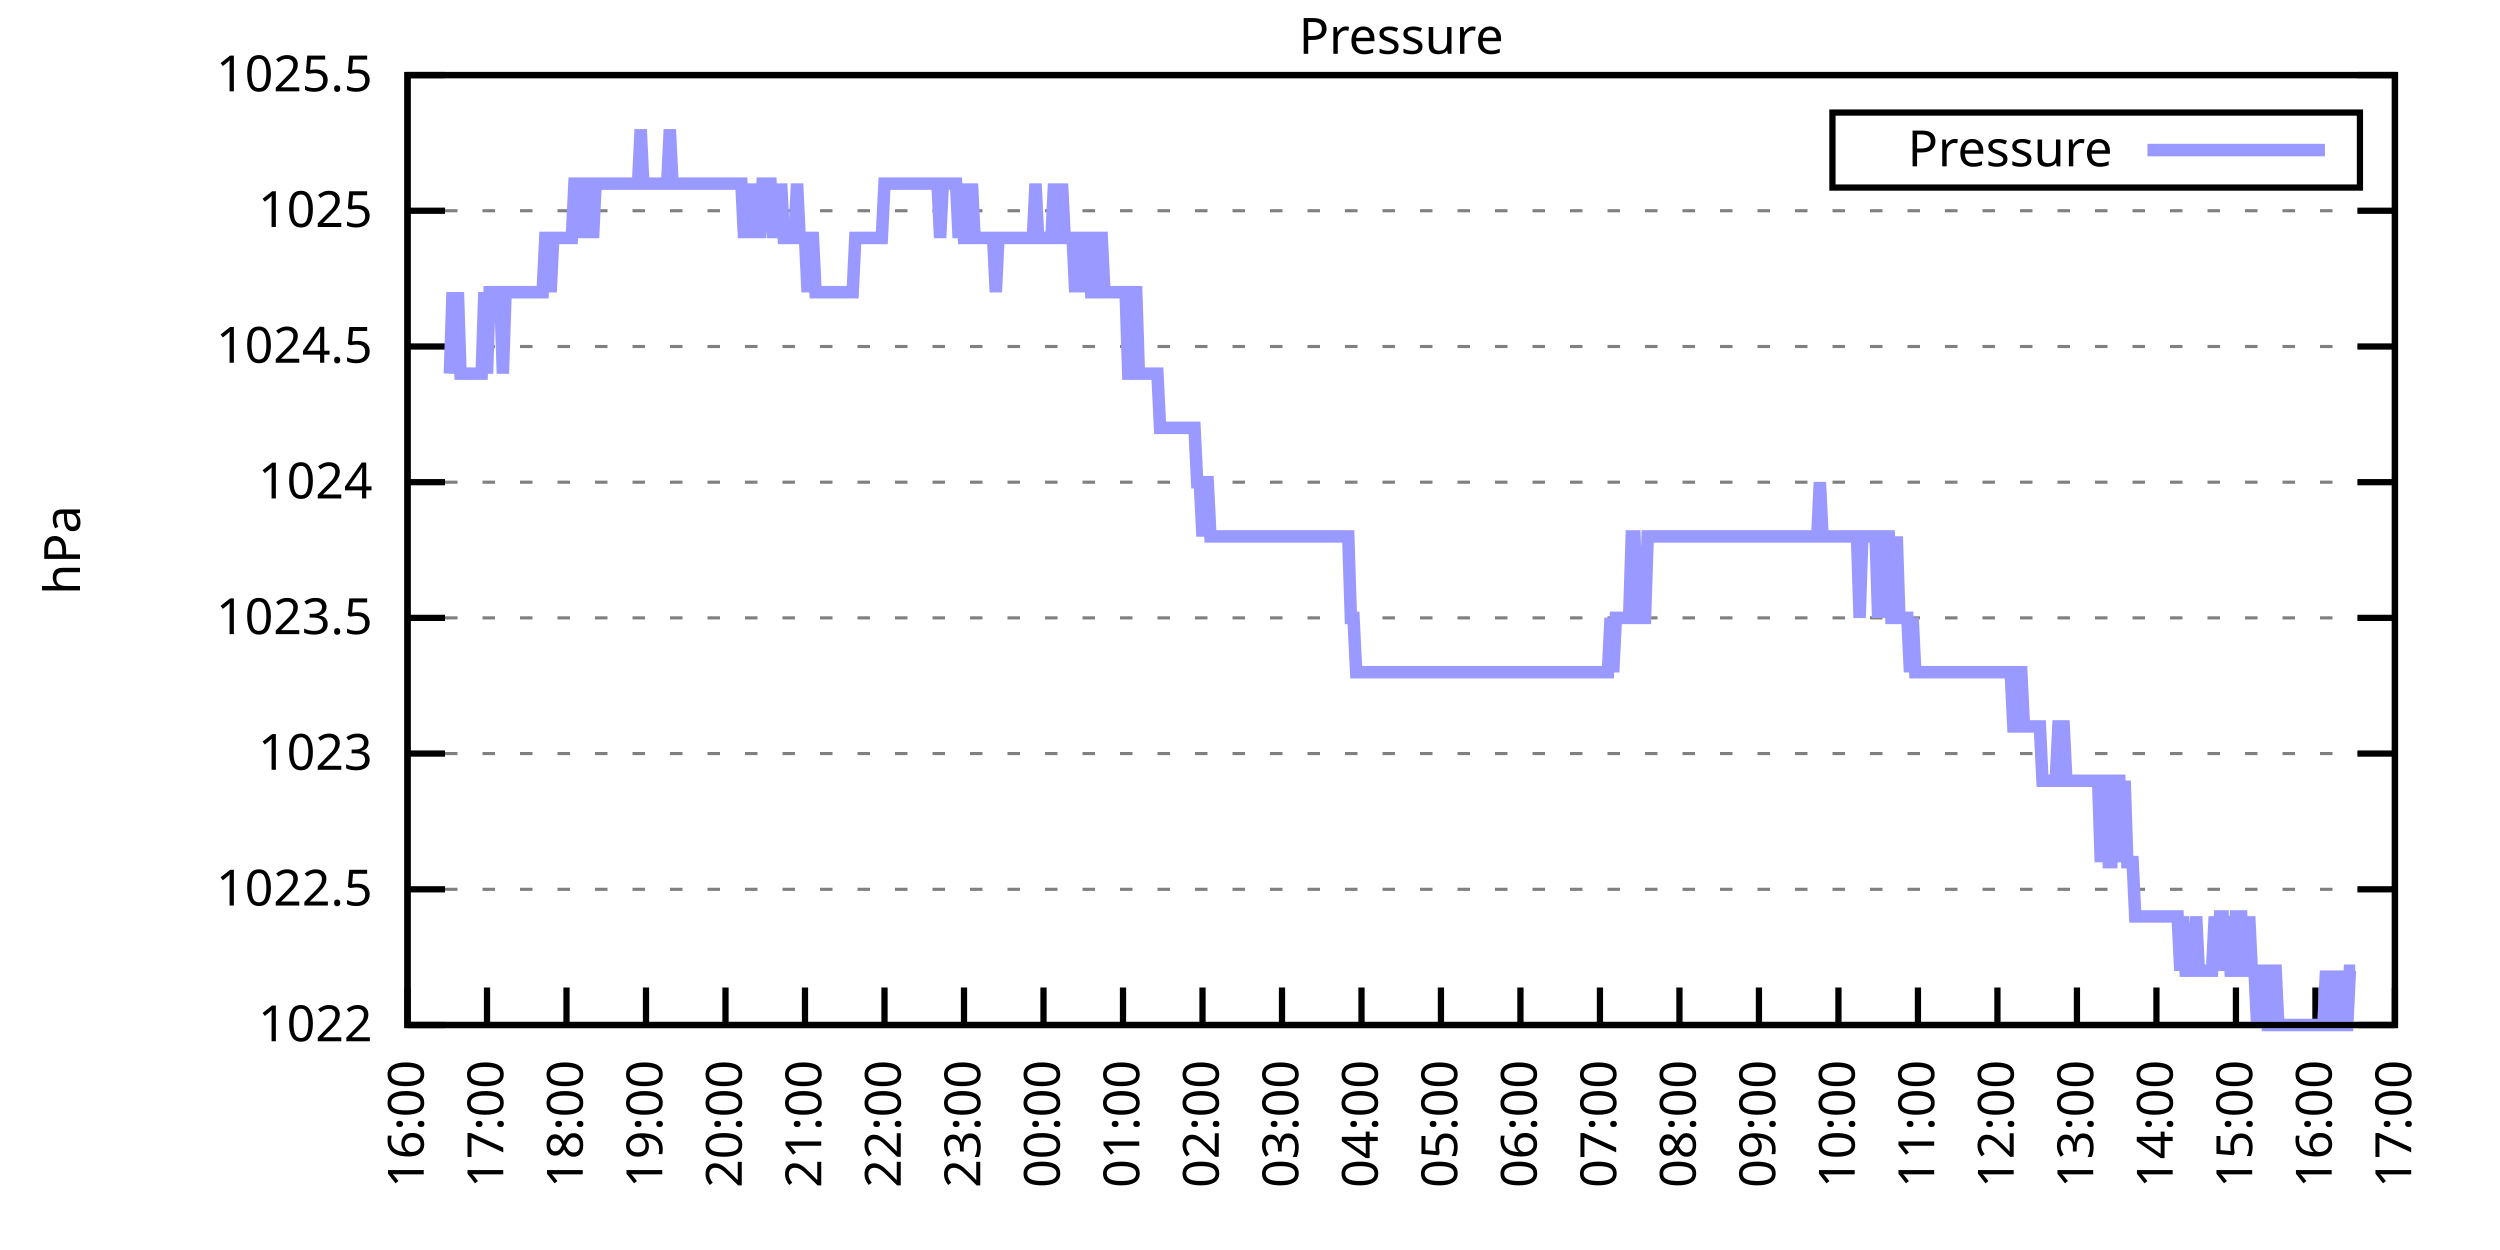
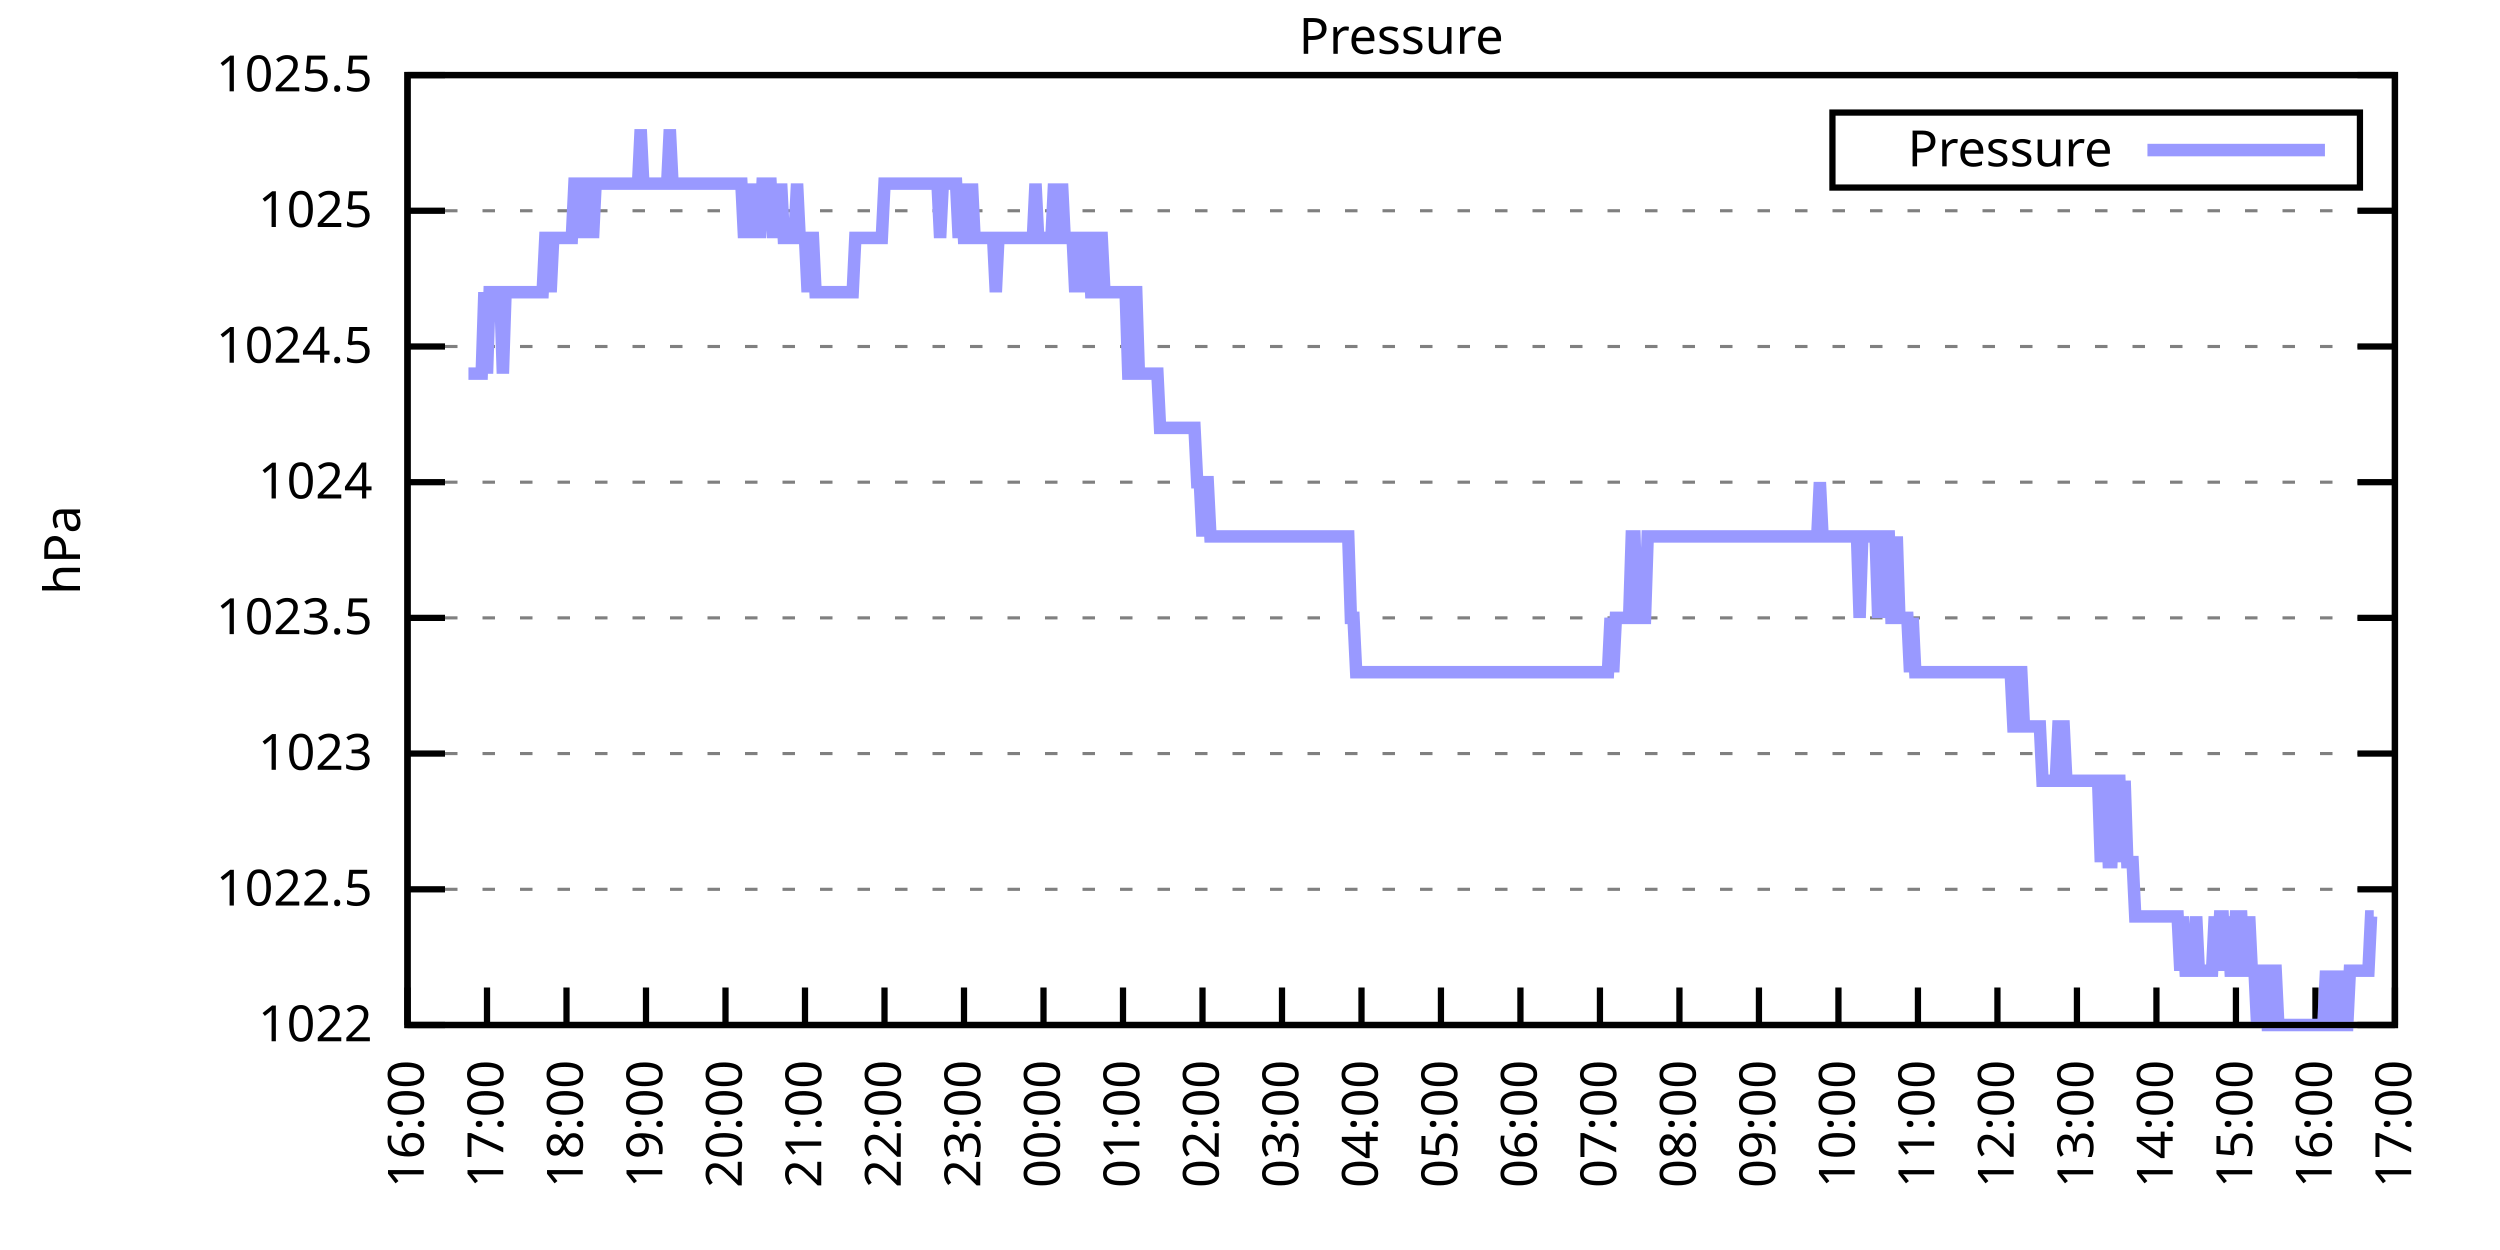
<svg xmlns="http://www.w3.org/2000/svg" xmlns:xlink="http://www.w3.org/1999/xlink" width="400" height="200" viewBox="0 0 400 200">
  <g id="gnuplot_canvas">
    <rect x="0" y="0" width="400" height="200" fill="none" />
    <defs>
      <circle id="gpDot" r="0.5" stroke-width="0.5" stroke="currentColor" />
      <path id="gpPt0" stroke-width="0.333" stroke="currentColor" d="M-1,0 h2 M0,-1 v2" />
      <path id="gpPt1" stroke-width="0.333" stroke="currentColor" d="M-1,-1 L1,1 M1,-1 L-1,1" />
      <path id="gpPt2" stroke-width="0.333" stroke="currentColor" d="M-1,0 L1,0 M0,-1 L0,1 M-1,-1 L1,1 M-1,1 L1,-1" />
      <rect id="gpPt3" stroke-width="0.333" stroke="currentColor" x="-1" y="-1" width="2" height="2" />
      <rect id="gpPt4" stroke-width="0.333" stroke="currentColor" fill="currentColor" x="-1" y="-1" width="2" height="2" />
      <circle id="gpPt5" stroke-width="0.333" stroke="currentColor" cx="0" cy="0" r="1" />
      <use xlink:href="#gpPt5" id="gpPt6" fill="currentColor" stroke="none" />
      <path id="gpPt7" stroke-width="0.333" stroke="currentColor" d="M0,-1.33 L-1.33,0.67 L1.33,0.67 z" />
      <use xlink:href="#gpPt7" id="gpPt8" fill="currentColor" stroke="none" />
      <use xlink:href="#gpPt7" id="gpPt9" stroke="currentColor" transform="rotate(180)" />
      <use xlink:href="#gpPt9" id="gpPt10" fill="currentColor" stroke="none" />
      <use xlink:href="#gpPt3" id="gpPt11" stroke="currentColor" transform="rotate(45)" />
      <use xlink:href="#gpPt11" id="gpPt12" fill="currentColor" stroke="none" />
      <path id="gpPt13" stroke-width="0.333" stroke="currentColor" d="M0,1.330 L1.265,0.411 L0.782,-1.067 L-0.782,-1.076 L-1.265,0.411 z" />
      <use xlink:href="#gpPt13" id="gpPt14" fill="currentColor" stroke="none" />
      <filter id="textbox" filterUnits="objectBoundingBox" x="0" y="0" height="1" width="1">
        <feFlood flood-color="white" flood-opacity="1" result="bgnd" />
        <feComposite in="SourceGraphic" in2="bgnd" operator="atop" />
      </filter>
      <filter id="greybox" filterUnits="objectBoundingBox" x="0" y="0" height="1" width="1">
        <feFlood flood-color="lightgrey" flood-opacity="1" result="grey" />
        <feComposite in="SourceGraphic" in2="grey" operator="atop" />
      </filter>
    </defs>
    <g fill="none" color="white" stroke="currentColor" stroke-width="1.00" stroke-linecap="butt" stroke-linejoin="miter">
</g>
    <g fill="none" color="black" stroke="currentColor" stroke-width="1.00" stroke-linecap="butt" stroke-linejoin="miter">
      <g stroke="none" shape-rendering="crispEdges">
        <polygon fill="rgb(255, 255, 255)" points="65.20,164.00 383.18,164.00 383.18,12.02 65.20,12.02 " />
      </g>
    </g>
    <g fill="none" color="black" stroke="currentColor" stroke-width="1.00" stroke-linecap="butt" stroke-linejoin="miter">
</g>
    <g fill="none" color="black" stroke="black" stroke-width="0.50" stroke-linecap="butt" stroke-linejoin="miter">
</g>
    <g fill="none" color="gray" stroke="currentColor" stroke-width="0.50" stroke-linecap="butt" stroke-linejoin="miter">
      <path stroke="gray" stroke-dasharray="2,4" class="gridline" d="M65.20,164.00 L383.19,164.00  " />
    </g>
    <g fill="none" color="gray" stroke="gray" stroke-width="1.00" stroke-linecap="butt" stroke-linejoin="miter">
</g>
    <g fill="none" color="black" stroke="currentColor" stroke-width="1.00" stroke-linecap="butt" stroke-linejoin="miter">
      <path stroke="black" d="M65.20,164.00 L71.20,164.00 M383.19,164.00 L377.19,164.00  " />
      <g transform="translate(59.60,166.60)" stroke="none" fill="black" font-family="Sans" font-size="8.00" text-anchor="end">
        <text>
          <tspan font-family="Sans"> 1022</tspan>
        </text>
      </g>
    </g>
    <g fill="none" color="black" stroke="currentColor" stroke-width="1.00" stroke-linecap="butt" stroke-linejoin="miter">
</g>
    <g fill="none" color="black" stroke="black" stroke-width="0.50" stroke-linecap="butt" stroke-linejoin="miter">
</g>
    <g fill="none" color="gray" stroke="currentColor" stroke-width="0.50" stroke-linecap="butt" stroke-linejoin="miter">
      <path stroke="gray" stroke-dasharray="2,4" class="gridline" d="M65.20,142.29 L383.19,142.29  " />
    </g>
    <g fill="none" color="gray" stroke="gray" stroke-width="1.00" stroke-linecap="butt" stroke-linejoin="miter">
</g>
    <g fill="none" color="black" stroke="currentColor" stroke-width="1.00" stroke-linecap="butt" stroke-linejoin="miter">
      <path stroke="black" d="M65.20,142.29 L71.20,142.29 M383.19,142.29 L377.19,142.29  " />
      <g transform="translate(59.60,144.89)" stroke="none" fill="black" font-family="Sans" font-size="8.00" text-anchor="end">
        <text>
          <tspan font-family="Sans"> 1022.5</tspan>
        </text>
      </g>
    </g>
    <g fill="none" color="black" stroke="currentColor" stroke-width="1.00" stroke-linecap="butt" stroke-linejoin="miter">
</g>
    <g fill="none" color="black" stroke="black" stroke-width="0.50" stroke-linecap="butt" stroke-linejoin="miter">
</g>
    <g fill="none" color="gray" stroke="currentColor" stroke-width="0.50" stroke-linecap="butt" stroke-linejoin="miter">
      <path stroke="gray" stroke-dasharray="2,4" class="gridline" d="M65.20,120.57 L383.19,120.57  " />
    </g>
    <g fill="none" color="gray" stroke="gray" stroke-width="1.00" stroke-linecap="butt" stroke-linejoin="miter">
</g>
    <g fill="none" color="black" stroke="currentColor" stroke-width="1.00" stroke-linecap="butt" stroke-linejoin="miter">
      <path stroke="black" d="M65.20,120.57 L71.20,120.57 M383.19,120.57 L377.19,120.57  " />
      <g transform="translate(59.60,123.17)" stroke="none" fill="black" font-family="Sans" font-size="8.00" text-anchor="end">
        <text>
          <tspan font-family="Sans"> 1023</tspan>
        </text>
      </g>
    </g>
    <g fill="none" color="black" stroke="currentColor" stroke-width="1.00" stroke-linecap="butt" stroke-linejoin="miter">
</g>
    <g fill="none" color="black" stroke="black" stroke-width="0.50" stroke-linecap="butt" stroke-linejoin="miter">
</g>
    <g fill="none" color="gray" stroke="currentColor" stroke-width="0.50" stroke-linecap="butt" stroke-linejoin="miter">
      <path stroke="gray" stroke-dasharray="2,4" class="gridline" d="M65.20,98.86 L383.19,98.86  " />
    </g>
    <g fill="none" color="gray" stroke="gray" stroke-width="1.00" stroke-linecap="butt" stroke-linejoin="miter">
</g>
    <g fill="none" color="black" stroke="currentColor" stroke-width="1.00" stroke-linecap="butt" stroke-linejoin="miter">
      <path stroke="black" d="M65.20,98.86 L71.20,98.86 M383.19,98.86 L377.19,98.86  " />
      <g transform="translate(59.60,101.46)" stroke="none" fill="black" font-family="Sans" font-size="8.00" text-anchor="end">
        <text>
          <tspan font-family="Sans"> 1023.5</tspan>
        </text>
      </g>
    </g>
    <g fill="none" color="black" stroke="currentColor" stroke-width="1.00" stroke-linecap="butt" stroke-linejoin="miter">
</g>
    <g fill="none" color="black" stroke="black" stroke-width="0.50" stroke-linecap="butt" stroke-linejoin="miter">
</g>
    <g fill="none" color="gray" stroke="currentColor" stroke-width="0.50" stroke-linecap="butt" stroke-linejoin="miter">
      <path stroke="gray" stroke-dasharray="2,4" class="gridline" d="M65.20,77.15 L383.19,77.15  " />
    </g>
    <g fill="none" color="gray" stroke="gray" stroke-width="1.00" stroke-linecap="butt" stroke-linejoin="miter">
</g>
    <g fill="none" color="black" stroke="currentColor" stroke-width="1.00" stroke-linecap="butt" stroke-linejoin="miter">
      <path stroke="black" d="M65.20,77.15 L71.20,77.15 M383.19,77.15 L377.19,77.15  " />
      <g transform="translate(59.60,79.75)" stroke="none" fill="black" font-family="Sans" font-size="8.00" text-anchor="end">
        <text>
          <tspan font-family="Sans"> 1024</tspan>
        </text>
      </g>
    </g>
    <g fill="none" color="black" stroke="currentColor" stroke-width="1.00" stroke-linecap="butt" stroke-linejoin="miter">
</g>
    <g fill="none" color="black" stroke="black" stroke-width="0.50" stroke-linecap="butt" stroke-linejoin="miter">
</g>
    <g fill="none" color="gray" stroke="currentColor" stroke-width="0.50" stroke-linecap="butt" stroke-linejoin="miter">
      <path stroke="gray" stroke-dasharray="2,4" class="gridline" d="M65.20,55.44 L383.19,55.44  " />
    </g>
    <g fill="none" color="gray" stroke="gray" stroke-width="1.00" stroke-linecap="butt" stroke-linejoin="miter">
</g>
    <g fill="none" color="black" stroke="currentColor" stroke-width="1.00" stroke-linecap="butt" stroke-linejoin="miter">
      <path stroke="black" d="M65.20,55.44 L71.20,55.44 M383.19,55.44 L377.19,55.44  " />
      <g transform="translate(59.60,58.04)" stroke="none" fill="black" font-family="Sans" font-size="8.00" text-anchor="end">
        <text>
          <tspan font-family="Sans"> 1024.5</tspan>
        </text>
      </g>
    </g>
    <g fill="none" color="black" stroke="currentColor" stroke-width="1.00" stroke-linecap="butt" stroke-linejoin="miter">
</g>
    <g fill="none" color="black" stroke="black" stroke-width="0.50" stroke-linecap="butt" stroke-linejoin="miter">
</g>
    <g fill="none" color="gray" stroke="currentColor" stroke-width="0.50" stroke-linecap="butt" stroke-linejoin="miter">
      <path stroke="gray" stroke-dasharray="2,4" class="gridline" d="M65.20,33.72 L383.19,33.72  " />
    </g>
    <g fill="none" color="gray" stroke="gray" stroke-width="1.00" stroke-linecap="butt" stroke-linejoin="miter">
</g>
    <g fill="none" color="black" stroke="currentColor" stroke-width="1.00" stroke-linecap="butt" stroke-linejoin="miter">
      <path stroke="black" d="M65.20,33.72 L71.20,33.72 M383.19,33.72 L377.19,33.72  " />
      <g transform="translate(59.60,36.32)" stroke="none" fill="black" font-family="Sans" font-size="8.00" text-anchor="end">
        <text>
          <tspan font-family="Sans"> 1025</tspan>
        </text>
      </g>
    </g>
    <g fill="none" color="black" stroke="currentColor" stroke-width="1.00" stroke-linecap="butt" stroke-linejoin="miter">
</g>
    <g fill="none" color="black" stroke="black" stroke-width="0.50" stroke-linecap="butt" stroke-linejoin="miter">
</g>
    <g fill="none" color="gray" stroke="currentColor" stroke-width="0.50" stroke-linecap="butt" stroke-linejoin="miter">
      <path stroke="gray" stroke-dasharray="2,4" class="gridline" d="M65.20,12.01 L383.19,12.01  " />
    </g>
    <g fill="none" color="gray" stroke="gray" stroke-width="1.00" stroke-linecap="butt" stroke-linejoin="miter">
</g>
    <g fill="none" color="black" stroke="currentColor" stroke-width="1.00" stroke-linecap="butt" stroke-linejoin="miter">
      <path stroke="black" d="M65.20,12.01 L71.20,12.01 M383.19,12.01 L377.19,12.01  " />
      <g transform="translate(59.60,14.61)" stroke="none" fill="black" font-family="Sans" font-size="8.00" text-anchor="end">
        <text>
          <tspan font-family="Sans"> 1025.5</tspan>
        </text>
      </g>
    </g>
    <g fill="none" color="black" stroke="currentColor" stroke-width="1.00" stroke-linecap="butt" stroke-linejoin="miter">
      <path stroke="black" d="M65.20,164.00 L65.20,158.00  " />
      <g transform="translate(67.80,169.60) rotate(270.00)" stroke="none" fill="black" font-family="Sans" font-size="8.00" text-anchor="end">
        <text>
          <tspan font-family="Sans">16:00</tspan>
        </text>
      </g>
    </g>
    <g fill="none" color="black" stroke="currentColor" stroke-width="1.00" stroke-linecap="butt" stroke-linejoin="miter">
      <path stroke="black" d="M77.92,164.00 L77.92,158.00  " />
      <g transform="translate(80.52,169.60) rotate(270.00)" stroke="none" fill="black" font-family="Sans" font-size="8.00" text-anchor="end">
        <text>
          <tspan font-family="Sans">17:00</tspan>
        </text>
      </g>
    </g>
    <g fill="none" color="black" stroke="currentColor" stroke-width="1.00" stroke-linecap="butt" stroke-linejoin="miter">
      <path stroke="black" d="M90.64,164.00 L90.64,158.00  " />
      <g transform="translate(93.24,169.60) rotate(270.00)" stroke="none" fill="black" font-family="Sans" font-size="8.00" text-anchor="end">
        <text>
          <tspan font-family="Sans">18:00</tspan>
        </text>
      </g>
    </g>
    <g fill="none" color="black" stroke="currentColor" stroke-width="1.00" stroke-linecap="butt" stroke-linejoin="miter">
      <path stroke="black" d="M103.36,164.00 L103.36,158.00  " />
      <g transform="translate(105.96,169.60) rotate(270.00)" stroke="none" fill="black" font-family="Sans" font-size="8.00" text-anchor="end">
        <text>
          <tspan font-family="Sans">19:00</tspan>
        </text>
      </g>
    </g>
    <g fill="none" color="black" stroke="currentColor" stroke-width="1.00" stroke-linecap="butt" stroke-linejoin="miter">
      <path stroke="black" d="M116.08,164.00 L116.08,158.00  " />
      <g transform="translate(118.68,169.60) rotate(270.00)" stroke="none" fill="black" font-family="Sans" font-size="8.00" text-anchor="end">
        <text>
          <tspan font-family="Sans">20:00</tspan>
        </text>
      </g>
    </g>
    <g fill="none" color="black" stroke="currentColor" stroke-width="1.00" stroke-linecap="butt" stroke-linejoin="miter">
      <path stroke="black" d="M128.80,164.00 L128.80,158.00  " />
      <g transform="translate(131.40,169.60) rotate(270.00)" stroke="none" fill="black" font-family="Sans" font-size="8.00" text-anchor="end">
        <text>
          <tspan font-family="Sans">21:00</tspan>
        </text>
      </g>
    </g>
    <g fill="none" color="black" stroke="currentColor" stroke-width="1.00" stroke-linecap="butt" stroke-linejoin="miter">
      <path stroke="black" d="M141.52,164.00 L141.52,158.00  " />
      <g transform="translate(144.12,169.60) rotate(270.00)" stroke="none" fill="black" font-family="Sans" font-size="8.00" text-anchor="end">
        <text>
          <tspan font-family="Sans">22:00</tspan>
        </text>
      </g>
    </g>
    <g fill="none" color="black" stroke="currentColor" stroke-width="1.00" stroke-linecap="butt" stroke-linejoin="miter">
      <path stroke="black" d="M154.24,164.00 L154.24,158.00  " />
      <g transform="translate(156.84,169.60) rotate(270.00)" stroke="none" fill="black" font-family="Sans" font-size="8.00" text-anchor="end">
        <text>
          <tspan font-family="Sans">23:00</tspan>
        </text>
      </g>
    </g>
    <g fill="none" color="black" stroke="currentColor" stroke-width="1.00" stroke-linecap="butt" stroke-linejoin="miter">
      <path stroke="black" d="M166.96,164.00 L166.96,158.00  " />
      <g transform="translate(169.56,169.60) rotate(270.00)" stroke="none" fill="black" font-family="Sans" font-size="8.00" text-anchor="end">
        <text>
          <tspan font-family="Sans">00:00</tspan>
        </text>
      </g>
    </g>
    <g fill="none" color="black" stroke="currentColor" stroke-width="1.00" stroke-linecap="butt" stroke-linejoin="miter">
      <path stroke="black" d="M179.68,164.00 L179.68,158.00  " />
      <g transform="translate(182.28,169.60) rotate(270.00)" stroke="none" fill="black" font-family="Sans" font-size="8.00" text-anchor="end">
        <text>
          <tspan font-family="Sans">01:00</tspan>
        </text>
      </g>
    </g>
    <g fill="none" color="black" stroke="currentColor" stroke-width="1.00" stroke-linecap="butt" stroke-linejoin="miter">
      <path stroke="black" d="M192.40,164.00 L192.40,158.00  " />
      <g transform="translate(195.00,169.60) rotate(270.00)" stroke="none" fill="black" font-family="Sans" font-size="8.00" text-anchor="end">
        <text>
          <tspan font-family="Sans">02:00</tspan>
        </text>
      </g>
    </g>
    <g fill="none" color="black" stroke="currentColor" stroke-width="1.00" stroke-linecap="butt" stroke-linejoin="miter">
      <path stroke="black" d="M205.12,164.00 L205.12,158.00  " />
      <g transform="translate(207.72,169.60) rotate(270.00)" stroke="none" fill="black" font-family="Sans" font-size="8.00" text-anchor="end">
        <text>
          <tspan font-family="Sans">03:00</tspan>
        </text>
      </g>
    </g>
    <g fill="none" color="black" stroke="currentColor" stroke-width="1.00" stroke-linecap="butt" stroke-linejoin="miter">
      <path stroke="black" d="M217.84,164.00 L217.84,158.00  " />
      <g transform="translate(220.44,169.60) rotate(270.00)" stroke="none" fill="black" font-family="Sans" font-size="8.00" text-anchor="end">
        <text>
          <tspan font-family="Sans">04:00</tspan>
        </text>
      </g>
    </g>
    <g fill="none" color="black" stroke="currentColor" stroke-width="1.00" stroke-linecap="butt" stroke-linejoin="miter">
      <path stroke="black" d="M230.55,164.00 L230.55,158.00  " />
      <g transform="translate(233.15,169.60) rotate(270.00)" stroke="none" fill="black" font-family="Sans" font-size="8.00" text-anchor="end">
        <text>
          <tspan font-family="Sans">05:00</tspan>
        </text>
      </g>
    </g>
    <g fill="none" color="black" stroke="currentColor" stroke-width="1.00" stroke-linecap="butt" stroke-linejoin="miter">
      <path stroke="black" d="M243.27,164.00 L243.27,158.00  " />
      <g transform="translate(245.87,169.60) rotate(270.00)" stroke="none" fill="black" font-family="Sans" font-size="8.00" text-anchor="end">
        <text>
          <tspan font-family="Sans">06:00</tspan>
        </text>
      </g>
    </g>
    <g fill="none" color="black" stroke="currentColor" stroke-width="1.00" stroke-linecap="butt" stroke-linejoin="miter">
      <path stroke="black" d="M255.99,164.00 L255.99,158.00  " />
      <g transform="translate(258.59,169.60) rotate(270.00)" stroke="none" fill="black" font-family="Sans" font-size="8.00" text-anchor="end">
        <text>
          <tspan font-family="Sans">07:00</tspan>
        </text>
      </g>
    </g>
    <g fill="none" color="black" stroke="currentColor" stroke-width="1.00" stroke-linecap="butt" stroke-linejoin="miter">
      <path stroke="black" d="M268.71,164.00 L268.71,158.00  " />
      <g transform="translate(271.31,169.60) rotate(270.00)" stroke="none" fill="black" font-family="Sans" font-size="8.00" text-anchor="end">
        <text>
          <tspan font-family="Sans">08:00</tspan>
        </text>
      </g>
    </g>
    <g fill="none" color="black" stroke="currentColor" stroke-width="1.00" stroke-linecap="butt" stroke-linejoin="miter">
      <path stroke="black" d="M281.43,164.00 L281.43,158.00  " />
      <g transform="translate(284.03,169.60) rotate(270.00)" stroke="none" fill="black" font-family="Sans" font-size="8.00" text-anchor="end">
        <text>
          <tspan font-family="Sans">09:00</tspan>
        </text>
      </g>
    </g>
    <g fill="none" color="black" stroke="currentColor" stroke-width="1.00" stroke-linecap="butt" stroke-linejoin="miter">
      <path stroke="black" d="M294.15,164.00 L294.15,158.00  " />
      <g transform="translate(296.75,169.60) rotate(270.00)" stroke="none" fill="black" font-family="Sans" font-size="8.00" text-anchor="end">
        <text>
          <tspan font-family="Sans">10:00</tspan>
        </text>
      </g>
    </g>
    <g fill="none" color="black" stroke="currentColor" stroke-width="1.00" stroke-linecap="butt" stroke-linejoin="miter">
      <path stroke="black" d="M306.87,164.00 L306.87,158.00  " />
      <g transform="translate(309.47,169.60) rotate(270.00)" stroke="none" fill="black" font-family="Sans" font-size="8.00" text-anchor="end">
        <text>
          <tspan font-family="Sans">11:00</tspan>
        </text>
      </g>
    </g>
    <g fill="none" color="black" stroke="currentColor" stroke-width="1.00" stroke-linecap="butt" stroke-linejoin="miter">
      <path stroke="black" d="M319.59,164.00 L319.59,158.00  " />
      <g transform="translate(322.19,169.60) rotate(270.00)" stroke="none" fill="black" font-family="Sans" font-size="8.00" text-anchor="end">
        <text>
          <tspan font-family="Sans">12:00</tspan>
        </text>
      </g>
    </g>
    <g fill="none" color="black" stroke="currentColor" stroke-width="1.00" stroke-linecap="butt" stroke-linejoin="miter">
      <path stroke="black" d="M332.31,164.00 L332.31,158.00  " />
      <g transform="translate(334.91,169.60) rotate(270.00)" stroke="none" fill="black" font-family="Sans" font-size="8.00" text-anchor="end">
        <text>
          <tspan font-family="Sans">13:00</tspan>
        </text>
      </g>
    </g>
    <g fill="none" color="black" stroke="currentColor" stroke-width="1.00" stroke-linecap="butt" stroke-linejoin="miter">
      <path stroke="black" d="M345.03,164.00 L345.03,158.00  " />
      <g transform="translate(347.63,169.60) rotate(270.00)" stroke="none" fill="black" font-family="Sans" font-size="8.00" text-anchor="end">
        <text>
          <tspan font-family="Sans">14:00</tspan>
        </text>
      </g>
    </g>
    <g fill="none" color="black" stroke="currentColor" stroke-width="1.00" stroke-linecap="butt" stroke-linejoin="miter">
      <path stroke="black" d="M357.75,164.00 L357.75,158.00  " />
      <g transform="translate(360.35,169.60) rotate(270.00)" stroke="none" fill="black" font-family="Sans" font-size="8.00" text-anchor="end">
        <text>
          <tspan font-family="Sans">15:00</tspan>
        </text>
      </g>
    </g>
    <g fill="none" color="black" stroke="currentColor" stroke-width="1.00" stroke-linecap="butt" stroke-linejoin="miter">
      <path stroke="black" d="M370.47,164.00 L370.47,158.00  " />
      <g transform="translate(373.07,169.60) rotate(270.00)" stroke="none" fill="black" font-family="Sans" font-size="8.00" text-anchor="end">
        <text>
          <tspan font-family="Sans">16:00</tspan>
        </text>
      </g>
    </g>
    <g fill="none" color="black" stroke="currentColor" stroke-width="1.00" stroke-linecap="butt" stroke-linejoin="miter">
      <path stroke="black" d="M383.19,164.00 L383.19,158.00  " />
      <g transform="translate(385.79,169.60) rotate(270.00)" stroke="none" fill="black" font-family="Sans" font-size="8.00" text-anchor="end">
        <text>
          <tspan font-family="Sans">17:00</tspan>
        </text>
      </g>
    </g>
    <g fill="none" color="black" stroke="currentColor" stroke-width="1.00" stroke-linecap="butt" stroke-linejoin="miter">
</g>
    <g fill="none" color="black" stroke="currentColor" stroke-width="1.00" stroke-linecap="butt" stroke-linejoin="miter">
      <path stroke="black" d="M65.20,12.01 L65.20,164.00 L383.19,164.00 L383.19,12.01 L65.20,12.01 Z  " />
    </g>
    <g fill="none" color="black" stroke="currentColor" stroke-width="1.00" stroke-linecap="butt" stroke-linejoin="miter">
</g>
    <g fill="none" color="black" stroke="currentColor" stroke-width="1.00" stroke-linecap="butt" stroke-linejoin="miter">
      <path stroke="black" d="M293.19,30.01 L293.19,18.01 L377.59,18.01 L377.59,30.01 L293.19,30.01 Z  " />
    </g>
    <g id="Pressure_plot_1">
      <g fill="none" color="white" stroke="black" stroke-width="2.00" stroke-linecap="butt" stroke-linejoin="miter">
</g>
      <g fill="none" color="black" stroke="currentColor" stroke-width="2.00" stroke-linecap="butt" stroke-linejoin="miter">
        <g transform="translate(337.99,26.61)" stroke="none" fill="black" font-family="Sans" font-size="8.00" text-anchor="end">
          <text>
            <tspan font-family="Sans">Pressure</tspan>
          </text>
        </g>
      </g>
      <g fill="none" color="black" stroke="currentColor" stroke-width="2.00" stroke-linecap="butt" stroke-linejoin="miter">
-         <path stroke="rgb(153, 153, 255)" d="M343.59,24.01 L371.99,24.01 M71.98,59.78 L72.41,46.75 L72.83,59.78 L73.26,46.75 L73.68,59.78 L74.10,59.78   L74.53,59.78 L74.95,59.78 L75.38,59.78 L75.80,59.78 L76.22,59.78 L76.65,59.78 L77.07,59.78 L77.50,46.75   L77.92,59.78 L78.34,46.75 L78.77,46.75 L79.19,46.75 L79.62,46.75 L80.04,46.75 L80.46,59.78 L80.89,46.75   L81.31,46.75 L81.74,46.75 L82.16,46.75 L82.58,46.75 L83.01,46.75 L83.43,46.75 L83.86,46.75 L84.28,46.75   L84.70,46.75 L85.13,46.75 L85.55,46.75 L85.98,46.75 L86.40,46.75 L86.82,46.75 L87.25,38.07 L87.67,38.07   L88.10,46.75 L88.52,38.07 L88.94,38.07 L89.37,38.07 L89.79,38.07 L90.22,38.07 L90.64,38.07 L91.06,38.07   L91.49,38.07 L91.91,29.38 L92.34,29.38 L92.76,38.07 L93.18,29.38 L93.61,38.07 L94.03,29.38 L94.46,29.38   L94.88,38.07 L95.30,29.38 L95.73,29.38 L96.15,29.38 L96.58,29.38 L97.00,29.38 L97.42,29.38 L97.85,29.38   L98.27,29.38 L98.69,29.38 L99.12,29.38 L99.54,29.38 L99.97,29.38 L100.39,29.38 L100.81,29.38 L101.24,29.38   L101.66,29.38 L102.09,29.38 L102.51,20.70 L102.93,29.38 L103.36,29.38 L103.78,29.38 L104.21,29.38 L104.63,29.38   L105.05,29.38 L105.27,29.38 L105.90,29.38 L106.33,29.38 L106.75,29.38 L107.17,20.70 L107.60,29.38 L108.02,29.38   L108.45,29.38 L108.87,29.38 L109.29,29.38 L109.72,29.38 L110.14,29.38 L110.57,29.38 L110.99,29.38 L111.41,29.38   L111.84,29.38 L112.26,29.38 L112.69,29.38 L113.11,29.38 L113.53,29.38 L113.96,29.38 L114.38,29.38 L114.81,29.38   L115.23,29.38 L115.65,29.38 L116.08,29.38 L116.50,29.38 L116.93,29.38 L117.35,29.38 L117.77,29.38 L118.20,29.38   L118.62,29.38 L119.05,38.07 L119.47,29.38 L119.89,38.07 L120.32,29.38 L120.74,38.07 L121.17,29.38 L121.59,38.07   L122.01,29.38 L122.44,29.38 L122.86,29.38 L123.29,29.38 L123.71,38.07 L124.13,29.38 L124.56,38.07 L124.98,29.38   L125.41,38.07 L125.83,38.07 L126.25,38.07 L126.68,38.07 L127.10,38.07 L127.53,29.38 L127.95,38.07 L128.37,38.07   L128.80,38.07 L129.22,46.75 L129.65,38.07 L130.07,38.07 L130.49,46.75 L130.92,46.75 L131.34,46.75 L131.77,46.75   L132.19,46.75 L132.61,46.75 L133.04,46.75 L133.46,46.75 L133.89,46.75 L134.31,46.75 L134.73,46.75 L135.16,46.75   L135.58,46.75 L136.01,46.75 L136.43,46.75 L136.85,38.07 L137.28,38.07 L137.70,38.07 L138.13,38.07 L138.55,38.07   L138.97,38.07 L139.40,38.07 L139.82,38.07 L140.25,38.07 L140.67,38.07 L141.09,38.07 L141.52,29.38 L141.94,29.38   L142.37,29.38 L142.79,29.38 L143.21,29.38 L143.64,29.38 L144.06,29.38 L144.49,29.38 L144.91,29.38 L145.33,29.38   L145.76,29.38 L146.18,29.38 L146.61,29.38 L147.03,29.38 L147.45,29.38 L147.88,29.38 L148.30,29.38 L148.73,29.38   L149.15,29.38 L149.57,29.38 L150.00,29.38 L150.42,38.07 L150.85,29.38 L151.27,29.38 L151.69,29.38 L152.12,29.38   L152.54,29.38 L152.97,29.38 L153.39,38.07 L153.81,29.38 L154.24,38.07 L154.66,38.07 L155.09,38.07 L155.51,29.38   L155.93,38.07 L156.36,38.07 L156.78,38.07 L157.21,38.07 L157.63,38.07 L158.05,38.07 L158.48,38.07 L158.90,38.07   L159.33,46.75 L159.75,38.07 L160.17,38.07 L160.60,38.07 L161.02,38.07 L161.44,38.07 L161.87,38.07 L162.29,38.07   L162.72,38.07 L163.14,38.07 L163.56,38.07 L163.99,38.07 L164.41,38.07 L164.84,38.07 L165.26,38.07 L165.68,29.38   L166.11,38.07 L166.53,38.07 L166.96,38.07 L167.38,38.07 L167.80,38.07 L168.23,38.07 L168.65,29.38 L169.08,38.07   L169.50,38.07 L169.92,29.38 L170.35,38.07 L170.77,38.07 L171.20,38.07 L171.62,38.07 L172.04,46.75 L172.47,38.07   L172.89,38.07 L173.32,46.75 L173.74,38.07 L174.16,38.07 L174.59,46.75 L175.01,46.75 L175.44,46.75 L175.86,38.07   L176.28,38.07 L176.71,46.75 L177.13,46.75 L177.56,46.75 L177.98,46.75 L178.40,46.75 L178.83,46.75 L179.25,46.75   L179.68,46.75 L180.10,46.75 L180.52,59.78 L180.95,59.78 L181.37,46.75 L181.80,46.75 L182.22,59.78 L182.64,59.78   L183.07,59.78 L183.49,59.78 L183.92,59.78 L184.34,59.78 L184.76,59.78 L185.19,59.78 L185.61,68.46 L186.04,68.46   L186.46,68.46 L186.88,68.46 L187.31,68.46 L187.73,68.46 L188.16,68.46 L188.58,68.46 L189.00,68.46 L189.43,68.46   L189.85,68.46 L190.28,68.46 L190.70,68.46 L191.12,68.46 L191.55,77.15 L191.97,77.15 L192.40,85.83 L192.82,77.15   L193.24,77.15 L193.67,85.83 L194.09,85.83 L194.52,85.83 L194.94,85.83 L195.36,85.83 L195.79,85.83 L196.21,85.83   L196.64,85.83 L197.06,85.83 L197.48,85.83 L197.91,85.83 L198.33,85.83 L198.76,85.83 L199.18,85.83 L199.60,85.83   L200.03,85.83 L200.45,85.83 L200.88,85.83 L201.30,85.83 L201.72,85.83 L202.15,85.83 L202.57,85.83 L203.00,85.83   L203.42,85.83 L203.84,85.83 L204.27,85.83 L204.69,85.83 L205.12,85.83 L205.54,85.83 L205.96,85.83 L206.39,85.83   L206.81,85.83 L207.24,85.83 L207.66,85.83 L208.08,85.83 L208.51,85.83 L208.93,85.83 L209.36,85.83 L209.78,85.83   L210.20,85.83 L210.63,85.83 L211.05,85.83 L211.48,85.83 L211.90,85.83 L212.32,85.83 L212.75,85.83 L213.17,85.83   L213.60,85.83 L214.02,85.83 L214.44,85.83 L214.87,85.83 L215.29,85.83 L215.72,85.83 L216.14,98.86 L216.56,98.86   L216.99,107.55 L217.41,107.55 L217.84,107.55 L218.26,107.55 L218.68,107.55 L219.11,107.55 L219.53,107.55 L219.96,107.55   L220.38,107.55 L220.80,107.55 L221.23,107.55 L221.65,107.55 L222.08,107.55 L222.50,107.55 L222.92,107.55 L223.35,107.55   L223.77,107.55 L224.20,107.55 L224.62,107.55 L225.04,107.55 L225.47,107.55 L225.89,107.55 L226.31,107.55 L226.74,107.55   L227.16,107.55 L227.59,107.55 L228.01,107.55 L228.43,107.55 L228.86,107.55 L229.28,107.55 L229.71,107.55 L230.13,107.55   L230.55,107.55 L230.98,107.55 L231.40,107.55 L231.83,107.55 L232.25,107.55 L232.67,107.55 L233.10,107.55 L233.52,107.55   L233.95,107.55 L234.37,107.55 L234.79,107.55 L235.22,107.55 L235.64,107.55 L236.07,107.55 L236.49,107.55 L236.91,107.55   L237.34,107.55 L237.76,107.55 L238.19,107.55 L238.61,107.55 L239.03,107.55 L239.46,107.55 L239.88,107.55 L240.31,107.55   L240.73,107.55 L241.15,107.55 L241.58,107.55 L242.00,107.55 L242.43,107.55 L242.85,107.55 L243.27,107.55 L243.70,107.55   L244.12,107.55 L244.55,107.55 L244.97,107.55 L245.39,107.55 L245.82,107.55 L246.24,107.55 L246.67,107.55 L247.09,107.55   L247.51,107.55 L247.94,107.55 L248.36,107.55 L248.79,107.55 L249.21,107.55 L249.63,107.55 L250.06,107.55 L250.48,107.55   L250.91,107.55 L251.33,107.55 L251.75,107.55 L252.18,107.55 L252.60,107.55 L253.03,107.55 L253.45,107.55 L253.87,107.55   L254.30,107.55 L254.72,107.55 L255.15,107.55 L255.57,107.55 L255.99,107.55 L256.42,107.55 L256.84,107.55 L257.27,107.55   L257.69,98.86 L258.11,107.55 L258.54,98.86 L258.96,98.86 L259.39,98.86 L259.81,98.86 L260.23,98.86 L260.66,98.86   L261.08,85.83 L261.51,85.83 L261.93,98.86 L262.35,98.86 L262.78,98.86 L263.20,98.86 L263.63,85.83 L264.05,85.83   L264.47,85.83 L264.90,85.83 L265.32,85.83 L265.75,85.83 L266.17,85.83 L266.59,85.83 L267.02,85.83 L267.44,85.83   L267.87,85.83 L268.29,85.83 L268.71,85.83 L269.14,85.83 L269.56,85.83 L269.99,85.83 L270.41,85.83 L270.83,85.83   L271.26,85.83 L271.68,85.83 L272.11,85.83 L272.53,85.83 L272.95,85.83 L273.38,85.83 L273.80,85.83 L274.23,85.83   L274.65,85.83 L275.07,85.83 L275.50,85.83 L275.92,85.83 L276.35,85.83 L276.77,85.83 L277.19,85.83 L277.62,85.83   L278.04,85.83 L278.47,85.83 L278.89,85.83 L279.31,85.83 L279.74,85.83 L280.16,85.83 L280.59,85.83 L281.01,85.83   L281.43,85.83 L281.86,85.83 L282.28,85.83 L282.71,85.83 L283.13,85.83 L283.55,85.83 L283.98,85.83 L284.40,85.83   L284.83,85.83 L285.25,85.83 L285.67,85.83 L286.10,85.83 L286.52,85.83 L286.95,85.83 L287.37,85.83 L287.79,85.83   L288.22,85.83 L288.64,85.83 L289.06,85.83 L289.49,85.83 L289.91,85.83 L290.34,85.83 L290.76,85.83 L291.18,77.15   L291.61,85.83 L292.03,85.83 L292.46,85.83 L292.88,85.83 L293.30,85.83 L293.73,85.83 L294.15,85.83 L294.58,85.83   L295.00,85.83 L295.42,85.83 L295.85,85.83 L296.27,85.83 L296.70,85.83 L297.12,85.83 L297.54,98.86 L297.97,85.83   L298.39,85.83 L298.82,85.83 L299.24,85.83 L299.66,85.83 L300.09,85.83 L300.51,98.86 L300.94,85.83 L301.36,98.86   L301.78,85.83 L302.21,85.83 L302.63,98.86 L303.06,98.86 L303.48,85.83 L303.90,98.86 L304.33,98.86 L304.75,98.86   L305.18,98.86 L305.60,107.55 L306.02,98.86 L306.45,107.55 L306.87,107.55 L307.30,107.55 L307.72,107.55 L308.14,107.55   L308.57,107.55 L308.99,107.55 L309.42,107.55 L309.84,107.55 L310.26,107.55 L310.69,107.55 L311.11,107.55 L311.54,107.55   L311.96,107.55 L312.38,107.55 L312.81,107.55 L313.23,107.55 L313.66,107.55 L314.08,107.55 L314.50,107.55 L314.93,107.55   L315.35,107.55 L315.78,107.55 L316.20,107.55 L316.62,107.55 L317.05,107.55 L317.47,107.55 L317.90,107.55 L318.32,107.55   L318.74,107.55 L319.17,107.55 L319.59,107.55 L320.02,107.55 L320.44,107.55 L320.86,107.55 L321.29,107.55 L321.71,107.55   L322.14,116.23 L322.56,116.23 L322.98,107.55 L323.41,107.55 L323.83,116.23 L324.26,116.23 L324.68,116.23 L325.10,116.23   L325.53,116.23 L325.95,116.23 L326.38,116.23 L326.80,124.92 L327.22,124.92 L327.65,124.92 L328.07,124.92 L328.50,124.92   L328.92,124.92 L329.34,116.23 L329.77,116.23 L330.19,116.23 L330.62,124.92 L331.04,124.92 L331.46,124.92 L331.89,124.92   L332.31,124.92 L332.74,124.92 L333.16,124.92 L333.58,124.92 L334.01,124.92 L334.43,124.92 L334.86,124.92 L335.28,124.92   L335.70,124.92 L336.13,137.94 L336.55,124.92 L336.98,124.92 L337.40,137.94 L337.82,137.94 L338.25,124.92 L338.67,124.92   L339.10,124.92 L339.52,137.94 L339.94,124.92 L340.37,137.94 L340.79,137.94 L341.22,137.94 L341.64,146.63 L342.06,146.63   L342.49,146.63 L342.91,146.63 L343.34,146.63 L343.76,146.63 L344.18,146.63 L344.61,146.63 L345.03,146.63 L345.46,146.63   L345.88,146.63 L346.30,146.63 L346.73,146.63 L347.15,146.63 L347.58,146.63 L348.00,146.63 L348.42,146.63 L348.85,155.31   L349.27,146.63 L349.70,155.31 L350.12,155.31 L350.54,155.31 L350.97,155.31 L351.39,146.63 L351.81,155.31 L352.24,155.31   L352.66,155.31 L353.09,155.31 L353.51,155.31 L353.93,155.31 L354.36,146.63 L354.78,155.31 L355.21,146.63 L355.63,146.63   L356.05,155.31 L356.48,146.63 L356.90,155.31 L357.33,155.31 L357.75,146.63 L358.17,146.63 L358.60,146.63 L359.02,155.31   L359.45,155.31 L359.87,146.63 L360.29,155.31 L360.72,155.31 L361.14,164.00 L361.57,155.31 L361.99,155.31 L362.41,155.31   L362.84,164.00 L363.26,164.00 L363.69,155.31 L364.11,155.31 L364.53,164.00 L364.96,164.00 L365.38,164.00 L365.81,164.00   L366.23,164.00 L366.65,164.00 L367.08,164.00 L367.50,164.00 L367.93,164.00 L368.35,164.00 L368.77,164.00 L369.20,164.00   L369.62,164.00 L370.05,164.00 L370.47,164.00 L370.89,164.00 L371.32,164.00 L371.74,164.00 L372.17,155.31 L372.59,164.00   L373.01,164.00 L373.44,155.31 L373.86,164.00 L374.29,164.00 L374.71,155.31 L375.13,164.00 L375.56,164.00 L375.98,155.31   L376.41,155.31 L376.83,155.31  " />
+         <path stroke="rgb(153, 153, 255)" d="M343.59,24.01 L371.99,24.01 M74.95,59.78 L75.38,59.78 L75.80,59.78 L76.22,59.78 L76.65,59.78 L77.07,59.78   L77.50,46.75 L77.92,59.78 L78.34,46.75 L78.77,46.75 L79.19,46.75 L79.62,46.75 L80.04,46.75 L80.46,59.78   L80.89,46.75 L81.31,46.75 L81.74,46.75 L82.16,46.75 L82.58,46.75 L83.01,46.75 L83.43,46.75 L83.86,46.75   L84.28,46.75 L84.70,46.75 L85.13,46.75 L85.55,46.75 L85.98,46.75 L86.40,46.75 L86.82,46.75 L87.25,38.07   L87.67,38.07 L88.10,46.75 L88.52,38.07 L88.94,38.07 L89.37,38.07 L89.79,38.07 L90.22,38.07 L90.64,38.07   L91.06,38.07 L91.49,38.07 L91.91,29.38 L92.34,29.38 L92.76,38.07 L93.18,29.38 L93.61,38.07 L94.03,29.38   L94.46,29.38 L94.88,38.07 L95.30,29.38 L95.73,29.38 L96.15,29.38 L96.58,29.38 L97.00,29.38 L97.42,29.38   L97.85,29.38 L98.27,29.38 L98.69,29.38 L99.12,29.38 L99.54,29.38 L99.97,29.38 L100.39,29.38 L100.81,29.38   L101.24,29.38 L101.66,29.38 L102.09,29.38 L102.51,20.70 L102.93,29.38 L103.36,29.38 L103.78,29.38 L104.21,29.38   L104.63,29.38 L105.05,29.38 L105.27,29.38 L105.90,29.38 L106.33,29.38 L106.75,29.38 L107.17,20.70 L107.60,29.38   L108.02,29.38 L108.45,29.38 L108.87,29.38 L109.29,29.38 L109.72,29.38 L110.14,29.38 L110.57,29.38 L110.99,29.38   L111.41,29.38 L111.84,29.38 L112.26,29.38 L112.69,29.38 L113.11,29.38 L113.53,29.38 L113.96,29.38 L114.38,29.38   L114.81,29.38 L115.23,29.38 L115.65,29.38 L116.08,29.38 L116.50,29.38 L116.93,29.38 L117.35,29.38 L117.77,29.38   L118.20,29.38 L118.62,29.38 L119.05,38.07 L119.47,29.38 L119.89,38.07 L120.32,29.38 L120.74,38.07 L121.17,29.38   L121.59,38.07 L122.01,29.38 L122.44,29.38 L122.86,29.38 L123.29,29.38 L123.71,38.07 L124.13,29.38 L124.56,38.07   L124.98,29.38 L125.41,38.07 L125.83,38.07 L126.25,38.07 L126.68,38.07 L127.10,38.07 L127.53,29.38 L127.95,38.07   L128.37,38.07 L128.80,38.07 L129.22,46.75 L129.65,38.07 L130.07,38.07 L130.49,46.75 L130.92,46.75 L131.34,46.75   L131.77,46.75 L132.19,46.75 L132.61,46.75 L133.04,46.75 L133.46,46.75 L133.89,46.75 L134.31,46.75 L134.73,46.75   L135.16,46.75 L135.58,46.75 L136.01,46.75 L136.43,46.75 L136.85,38.07 L137.28,38.07 L137.70,38.07 L138.13,38.07   L138.55,38.07 L138.97,38.07 L139.40,38.07 L139.82,38.07 L140.25,38.07 L140.67,38.07 L141.09,38.07 L141.52,29.38   L141.94,29.38 L142.37,29.38 L142.79,29.38 L143.21,29.38 L143.64,29.38 L144.06,29.38 L144.49,29.38 L144.91,29.38   L145.33,29.38 L145.76,29.38 L146.18,29.38 L146.61,29.38 L147.03,29.38 L147.45,29.38 L147.88,29.38 L148.30,29.38   L148.73,29.38 L149.15,29.38 L149.57,29.38 L150.00,29.38 L150.42,38.07 L150.85,29.38 L151.27,29.38 L151.69,29.38   L152.12,29.38 L152.54,29.38 L152.97,29.38 L153.39,38.07 L153.81,29.38 L154.24,38.07 L154.66,38.07 L155.09,38.07   L155.51,29.38 L155.93,38.07 L156.36,38.07 L156.78,38.07 L157.21,38.07 L157.63,38.07 L158.05,38.07 L158.48,38.07   L158.90,38.07 L159.33,46.75 L159.75,38.07 L160.17,38.07 L160.60,38.07 L161.02,38.07 L161.44,38.07 L161.87,38.07   L162.29,38.07 L162.72,38.07 L163.14,38.07 L163.56,38.07 L163.99,38.07 L164.41,38.07 L164.84,38.07 L165.26,38.07   L165.68,29.38 L166.11,38.07 L166.53,38.07 L166.96,38.07 L167.38,38.07 L167.80,38.07 L168.23,38.07 L168.65,29.38   L169.08,38.07 L169.50,38.07 L169.92,29.38 L170.35,38.07 L170.77,38.07 L171.20,38.07 L171.62,38.07 L172.04,46.75   L172.47,38.07 L172.89,38.07 L173.32,46.75 L173.74,38.07 L174.16,38.07 L174.59,46.75 L175.01,46.75 L175.44,46.75   L175.86,38.07 L176.28,38.07 L176.71,46.75 L177.13,46.75 L177.56,46.75 L177.98,46.75 L178.40,46.75 L178.83,46.75   L179.25,46.75 L179.68,46.75 L180.10,46.75 L180.52,59.78 L180.95,59.78 L181.37,46.75 L181.80,46.75 L182.22,59.78   L182.64,59.78 L183.07,59.78 L183.49,59.78 L183.92,59.78 L184.34,59.78 L184.76,59.78 L185.19,59.78 L185.61,68.46   L186.04,68.46 L186.46,68.46 L186.88,68.46 L187.31,68.46 L187.73,68.46 L188.16,68.46 L188.58,68.46 L189.00,68.46   L189.43,68.46 L189.85,68.46 L190.28,68.46 L190.70,68.46 L191.12,68.46 L191.55,77.15 L191.97,77.15 L192.40,85.83   L192.82,77.15 L193.24,77.15 L193.67,85.83 L194.09,85.83 L194.52,85.83 L194.94,85.83 L195.36,85.83 L195.79,85.83   L196.21,85.83 L196.64,85.83 L197.06,85.83 L197.48,85.83 L197.91,85.83 L198.33,85.83 L198.76,85.83 L199.18,85.83   L199.60,85.83 L200.03,85.83 L200.45,85.83 L200.88,85.83 L201.30,85.83 L201.72,85.83 L202.15,85.83 L202.57,85.83   L203.00,85.83 L203.42,85.83 L203.84,85.83 L204.27,85.83 L204.69,85.83 L205.12,85.83 L205.54,85.83 L205.96,85.83   L206.39,85.83 L206.81,85.83 L207.24,85.83 L207.66,85.83 L208.08,85.83 L208.51,85.83 L208.93,85.83 L209.36,85.83   L209.78,85.83 L210.20,85.83 L210.63,85.83 L211.05,85.83 L211.48,85.83 L211.90,85.83 L212.32,85.83 L212.75,85.83   L213.17,85.83 L213.60,85.83 L214.02,85.83 L214.44,85.83 L214.87,85.83 L215.29,85.83 L215.72,85.83 L216.14,98.86   L216.56,98.86 L216.99,107.55 L217.41,107.55 L217.84,107.55 L218.26,107.55 L218.68,107.55 L219.11,107.55 L219.53,107.55   L219.96,107.55 L220.38,107.55 L220.80,107.55 L221.23,107.55 L221.65,107.55 L222.08,107.55 L222.50,107.55 L222.92,107.55   L223.35,107.55 L223.77,107.55 L224.20,107.55 L224.62,107.55 L225.04,107.55 L225.47,107.55 L225.89,107.55 L226.31,107.55   L226.74,107.55 L227.16,107.55 L227.59,107.55 L228.01,107.55 L228.43,107.55 L228.86,107.55 L229.28,107.55 L229.71,107.55   L230.13,107.55 L230.55,107.55 L230.98,107.55 L231.40,107.55 L231.83,107.55 L232.25,107.55 L232.67,107.55 L233.10,107.55   L233.52,107.55 L233.95,107.55 L234.37,107.55 L234.79,107.55 L235.22,107.55 L235.64,107.55 L236.07,107.55 L236.49,107.55   L236.91,107.55 L237.34,107.55 L237.76,107.55 L238.19,107.55 L238.61,107.55 L239.03,107.55 L239.46,107.55 L239.88,107.55   L240.31,107.55 L240.73,107.55 L241.15,107.55 L241.58,107.55 L242.00,107.55 L242.43,107.55 L242.85,107.55 L243.27,107.55   L243.70,107.55 L244.12,107.55 L244.55,107.55 L244.97,107.55 L245.39,107.55 L245.82,107.55 L246.24,107.55 L246.67,107.55   L247.09,107.55 L247.51,107.55 L247.94,107.55 L248.36,107.55 L248.79,107.55 L249.21,107.55 L249.63,107.55 L250.06,107.55   L250.48,107.55 L250.91,107.55 L251.33,107.55 L251.75,107.55 L252.18,107.55 L252.60,107.55 L253.03,107.55 L253.45,107.55   L253.87,107.55 L254.30,107.55 L254.72,107.55 L255.15,107.55 L255.57,107.55 L255.99,107.55 L256.42,107.55 L256.84,107.55   L257.27,107.55 L257.69,98.86 L258.11,107.55 L258.54,98.86 L258.96,98.86 L259.39,98.86 L259.81,98.86 L260.23,98.86   L260.66,98.86 L261.08,85.83 L261.51,85.83 L261.93,98.86 L262.35,98.86 L262.78,98.86 L263.20,98.86 L263.63,85.83   L264.05,85.83 L264.47,85.83 L264.90,85.83 L265.32,85.83 L265.75,85.83 L266.17,85.83 L266.59,85.83 L267.02,85.83   L267.44,85.83 L267.87,85.83 L268.29,85.83 L268.71,85.83 L269.14,85.83 L269.56,85.83 L269.99,85.83 L270.41,85.83   L270.83,85.83 L271.26,85.83 L271.68,85.83 L272.11,85.83 L272.53,85.83 L272.95,85.83 L273.38,85.83 L273.80,85.83   L274.23,85.83 L274.65,85.83 L275.07,85.83 L275.50,85.83 L275.92,85.83 L276.35,85.83 L276.77,85.83 L277.19,85.83   L277.62,85.83 L278.04,85.83 L278.47,85.83 L278.89,85.83 L279.31,85.83 L279.74,85.83 L280.16,85.83 L280.59,85.83   L281.01,85.83 L281.43,85.83 L281.86,85.83 L282.28,85.83 L282.71,85.83 L283.13,85.83 L283.55,85.83 L283.98,85.83   L284.40,85.83 L284.83,85.83 L285.25,85.83 L285.67,85.83 L286.10,85.83 L286.52,85.83 L286.95,85.83 L287.37,85.83   L287.79,85.83 L288.22,85.83 L288.64,85.83 L289.06,85.83 L289.49,85.83 L289.91,85.83 L290.34,85.83 L290.76,85.83   L291.18,77.15 L291.61,85.83 L292.03,85.83 L292.46,85.83 L292.88,85.83 L293.30,85.83 L293.73,85.83 L294.15,85.83   L294.58,85.83 L295.00,85.83 L295.42,85.83 L295.85,85.83 L296.27,85.83 L296.70,85.83 L297.12,85.83 L297.54,98.86   L297.97,85.83 L298.39,85.83 L298.82,85.83 L299.24,85.83 L299.66,85.83 L300.09,85.83 L300.51,98.86 L300.94,85.83   L301.36,98.86 L301.78,85.83 L302.21,85.83 L302.63,98.86 L303.06,98.86 L303.48,85.83 L303.90,98.86 L304.33,98.86   L304.75,98.86 L305.18,98.86 L305.60,107.55 L306.02,98.86 L306.45,107.55 L306.87,107.55 L307.30,107.55 L307.72,107.55   L308.14,107.55 L308.57,107.55 L308.99,107.55 L309.42,107.55 L309.84,107.55 L310.26,107.55 L310.69,107.55 L311.11,107.55   L311.54,107.55 L311.96,107.55 L312.38,107.55 L312.81,107.55 L313.23,107.55 L313.66,107.55 L314.08,107.55 L314.50,107.55   L314.93,107.55 L315.35,107.55 L315.78,107.55 L316.20,107.55 L316.62,107.55 L317.05,107.55 L317.47,107.55 L317.90,107.55   L318.32,107.55 L318.74,107.55 L319.17,107.55 L319.59,107.55 L320.02,107.55 L320.44,107.55 L320.86,107.55 L321.29,107.55   L321.71,107.55 L322.14,116.23 L322.56,116.23 L322.98,107.55 L323.41,107.55 L323.83,116.23 L324.26,116.23 L324.68,116.23   L325.10,116.23 L325.53,116.23 L325.95,116.23 L326.38,116.23 L326.80,124.92 L327.22,124.92 L327.65,124.92 L328.07,124.92   L328.50,124.92 L328.92,124.92 L329.34,116.23 L329.77,116.23 L330.19,116.23 L330.62,124.92 L331.04,124.92 L331.46,124.92   L331.89,124.92 L332.31,124.92 L332.74,124.92 L333.16,124.92 L333.58,124.92 L334.01,124.92 L334.43,124.92 L334.86,124.92   L335.28,124.92 L335.70,124.92 L336.13,137.94 L336.55,124.92 L336.98,124.92 L337.40,137.94 L337.82,137.94 L338.25,124.92   L338.67,124.92 L339.10,124.92 L339.52,137.94 L339.94,124.92 L340.37,137.94 L340.79,137.94 L341.22,137.94 L341.64,146.63   L342.06,146.63 L342.49,146.63 L342.91,146.63 L343.34,146.63 L343.76,146.63 L344.18,146.63 L344.61,146.63 L345.03,146.63   L345.46,146.63 L345.88,146.63 L346.30,146.63 L346.73,146.63 L347.15,146.63 L347.58,146.63 L348.00,146.63 L348.42,146.63   L348.85,155.31 L349.27,146.63 L349.70,155.31 L350.12,155.31 L350.54,155.31 L350.97,155.31 L351.39,146.63 L351.81,155.31   L352.24,155.31 L352.66,155.31 L353.09,155.31 L353.51,155.31 L353.93,155.31 L354.36,146.63 L354.78,155.31 L355.21,146.63   L355.63,146.63 L356.05,155.31 L356.48,146.63 L356.90,155.31 L357.33,155.31 L357.75,146.63 L358.17,146.63 L358.60,146.63   L359.02,155.31 L359.45,155.31 L359.87,146.63 L360.29,155.31 L360.72,155.31 L361.14,164.00 L361.57,155.31 L361.99,155.31   L362.41,155.31 L362.84,164.00 L363.26,164.00 L363.69,155.31 L364.11,155.31 L364.53,164.00 L364.96,164.00 L365.38,164.00   L365.81,164.00 L366.23,164.00 L366.65,164.00 L367.08,164.00 L367.50,164.00 L367.93,164.00 L368.35,164.00 L368.77,164.00   L369.20,164.00 L369.62,164.00 L370.05,164.00 L370.47,164.00 L370.89,164.00 L371.32,164.00 L371.74,164.00 L372.17,155.31   L372.59,164.00 L373.01,164.00 L373.44,155.31 L373.86,164.00 L374.29,164.00 L374.71,155.31 L375.13,164.00 L375.56,164.00   L375.98,155.31 L376.41,155.31 L376.83,155.31 L377.25,155.31 L377.68,155.31 L378.10,155.31 L378.53,155.31 L378.95,155.31   L379.37,146.63 L379.80,146.63  " />
      </g>
    </g>
    <g fill="none" color="black" stroke="currentColor" stroke-width="2.00" stroke-linecap="butt" stroke-linejoin="miter">
</g>
    <g fill="none" color="black" stroke="black" stroke-width="1.00" stroke-linecap="butt" stroke-linejoin="miter">
</g>
    <g fill="none" color="black" stroke="currentColor" stroke-width="1.00" stroke-linecap="butt" stroke-linejoin="miter">
      <path stroke="black" d="M65.20,12.01 L65.20,164.00 L383.19,164.00 L383.19,12.01 L65.20,12.01 Z  " />
      <g transform="translate(12.80,88.01) rotate(270.00)" stroke="none" fill="black" font-family="Sans" font-size="8.00" text-anchor="middle">
        <text>
          <tspan font-family="Sans">hPa</tspan>
        </text>
      </g>
    </g>
    <g fill="none" color="black" stroke="currentColor" stroke-width="1.00" stroke-linecap="butt" stroke-linejoin="miter">
</g>
    <g fill="none" color="black" stroke="currentColor" stroke-width="1.00" stroke-linecap="butt" stroke-linejoin="miter">
      <g transform="translate(224.19,8.61)" stroke="none" fill="black" font-family="Sans" font-size="8.00" text-anchor="middle">
        <text>
          <tspan font-family="Sans">Pressure</tspan>
        </text>
      </g>
    </g>
    <g fill="none" color="black" stroke="currentColor" stroke-width="1.00" stroke-linecap="butt" stroke-linejoin="miter">
</g>
  </g>
</svg>
